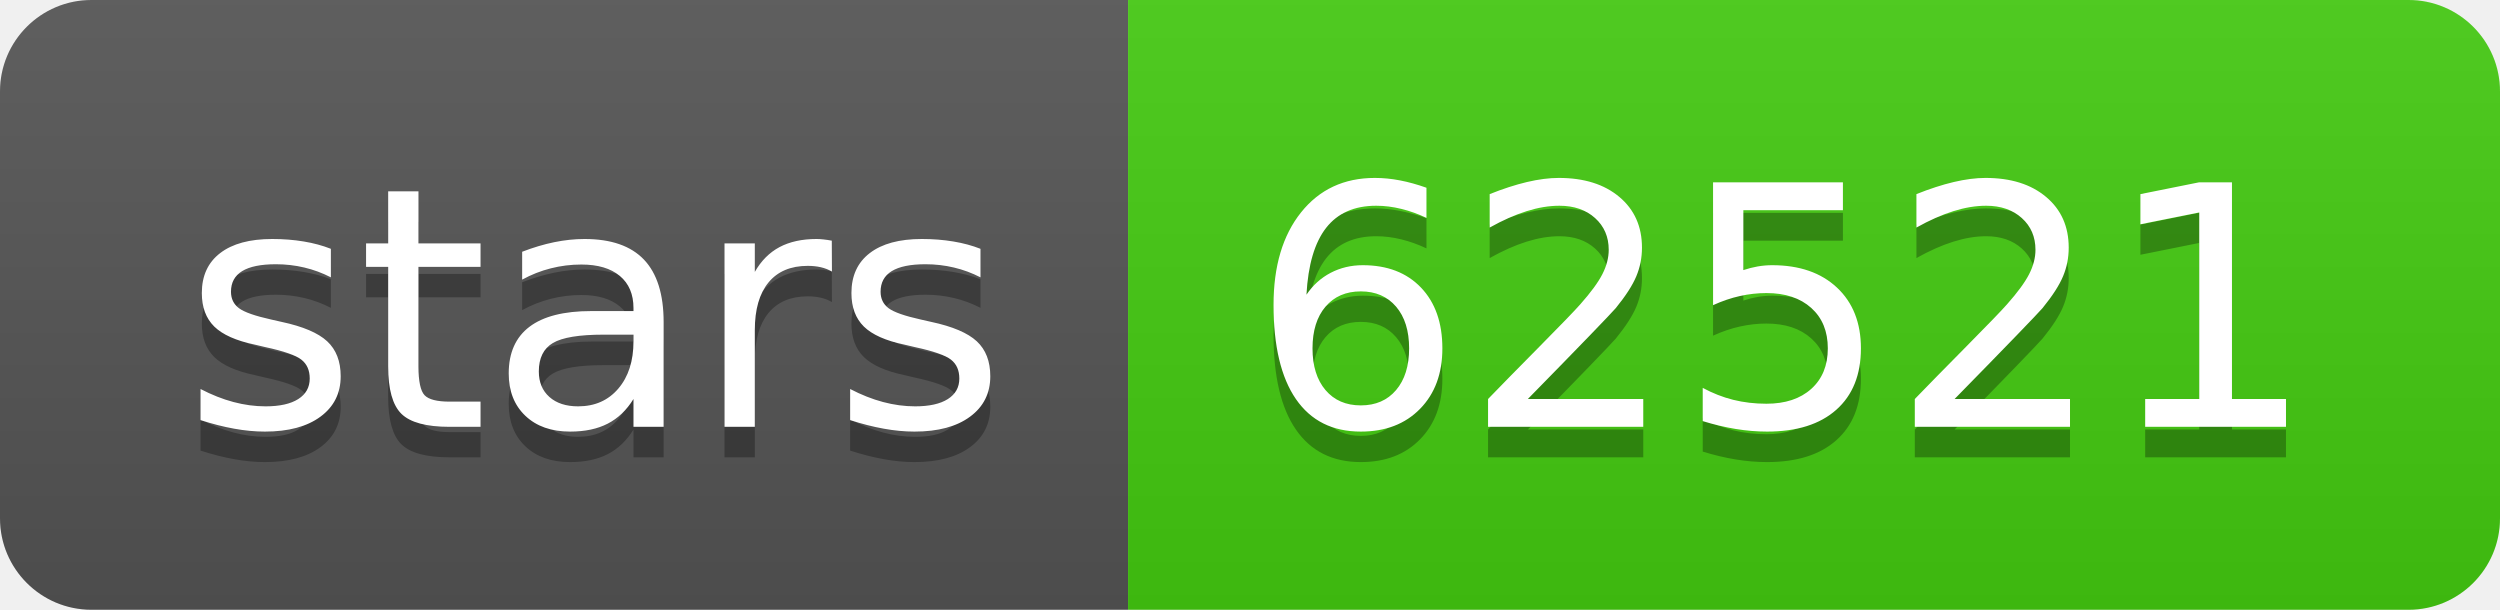
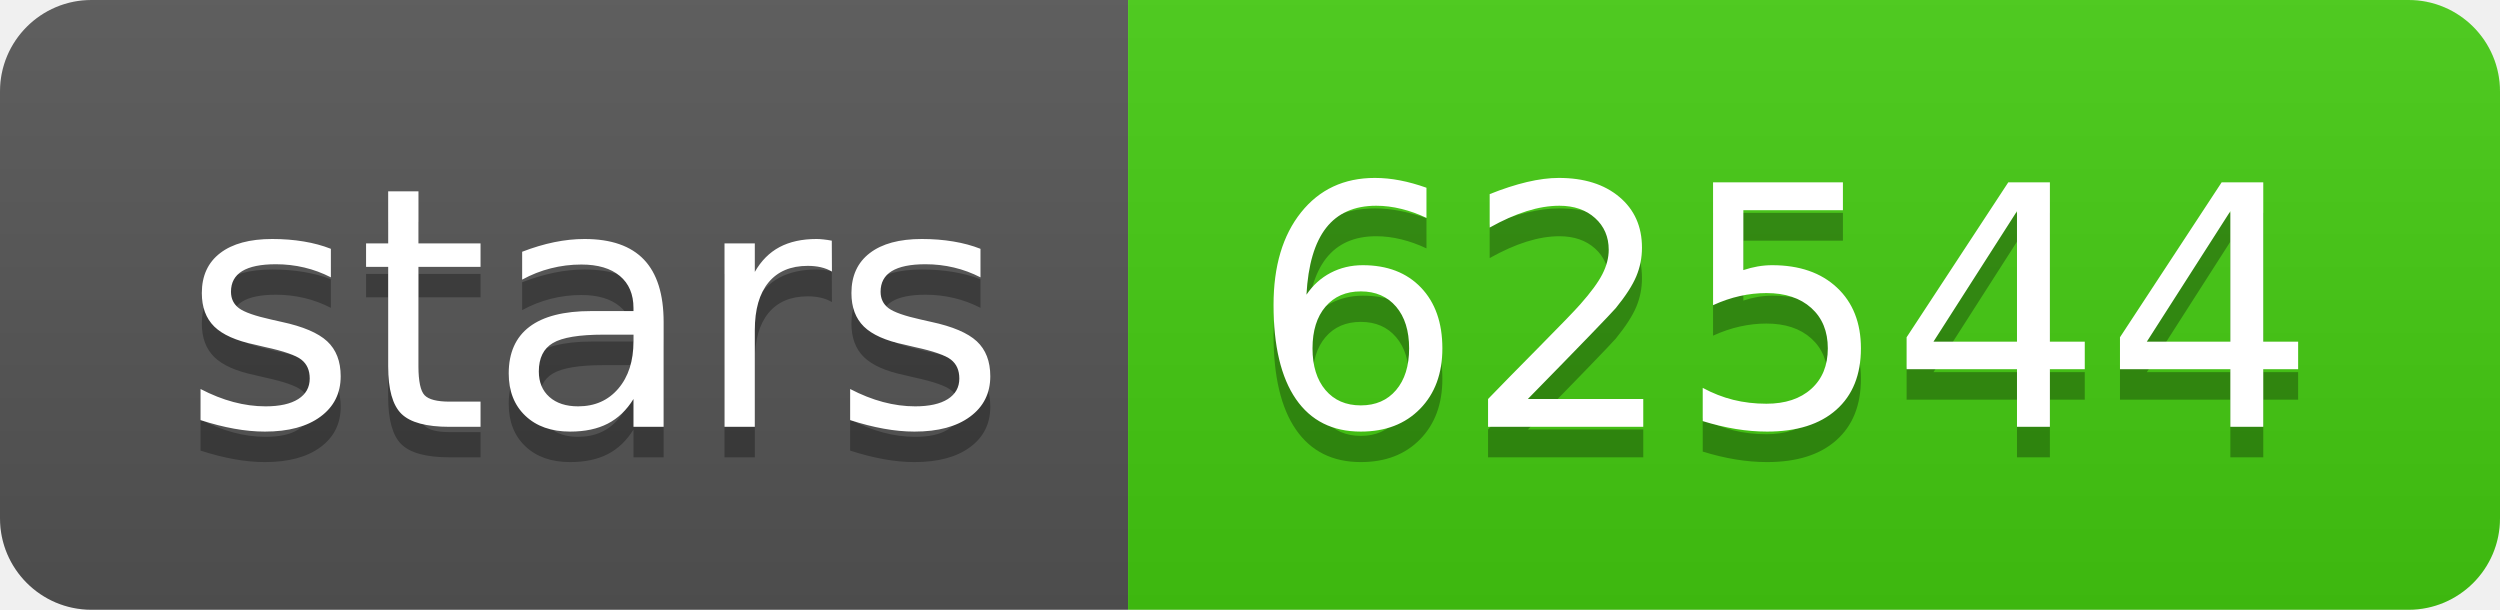
- <svg xmlns="http://www.w3.org/2000/svg" width="82" height="20" role="img" aria-label="stars: 62521">
+ <svg xmlns="http://www.w3.org/2000/svg" width="82" height="20" role="img" aria-label="stars: 62544">
  <linearGradient id="s" x2="0" y2="100%">
    <stop offset="0" stop-color="#bbb" stop-opacity=".1" />
    <stop offset="1" stop-opacity=".1" />
  </linearGradient>
  <clipPath id="r">
    <rect width="82" height="20" rx="3" fill="#fff" />
  </clipPath>
  <g clip-path="url(#r)">
    <rect width="37" height="20" fill="#555" />
    <rect x="37" width="45" height="20" fill="#4c1" />
    <rect width="82" height="20" fill="url(#s)" />
  </g>
  <g fill="#fff" text-anchor="middle" font-family="Verdana,Geneva,DejaVu Sans,sans-serif" text-rendering="geometricPrecision" font-size="110">
    <text aria-hidden="true" x="195" y="150" fill="#010101" fill-opacity=".3" transform="scale(.1)" textLength="270">stars</text>
    <text x="195" y="140" transform="scale(.1)" fill="#fff" textLength="270">stars</text>
-     <text aria-hidden="true" x="585" y="150" fill="#010101" fill-opacity=".3" transform="scale(.1)" textLength="350">62521</text>
-     <text x="585" y="140" transform="scale(.1)" fill="#fff" textLength="350">62521</text>
+     <text aria-hidden="true" x="585" y="150" fill="#010101" fill-opacity=".3" transform="scale(.1)" textLength="350">62544</text>
+     <text x="585" y="140" transform="scale(.1)" fill="#fff" textLength="350">62544</text>
  </g>
</svg>
